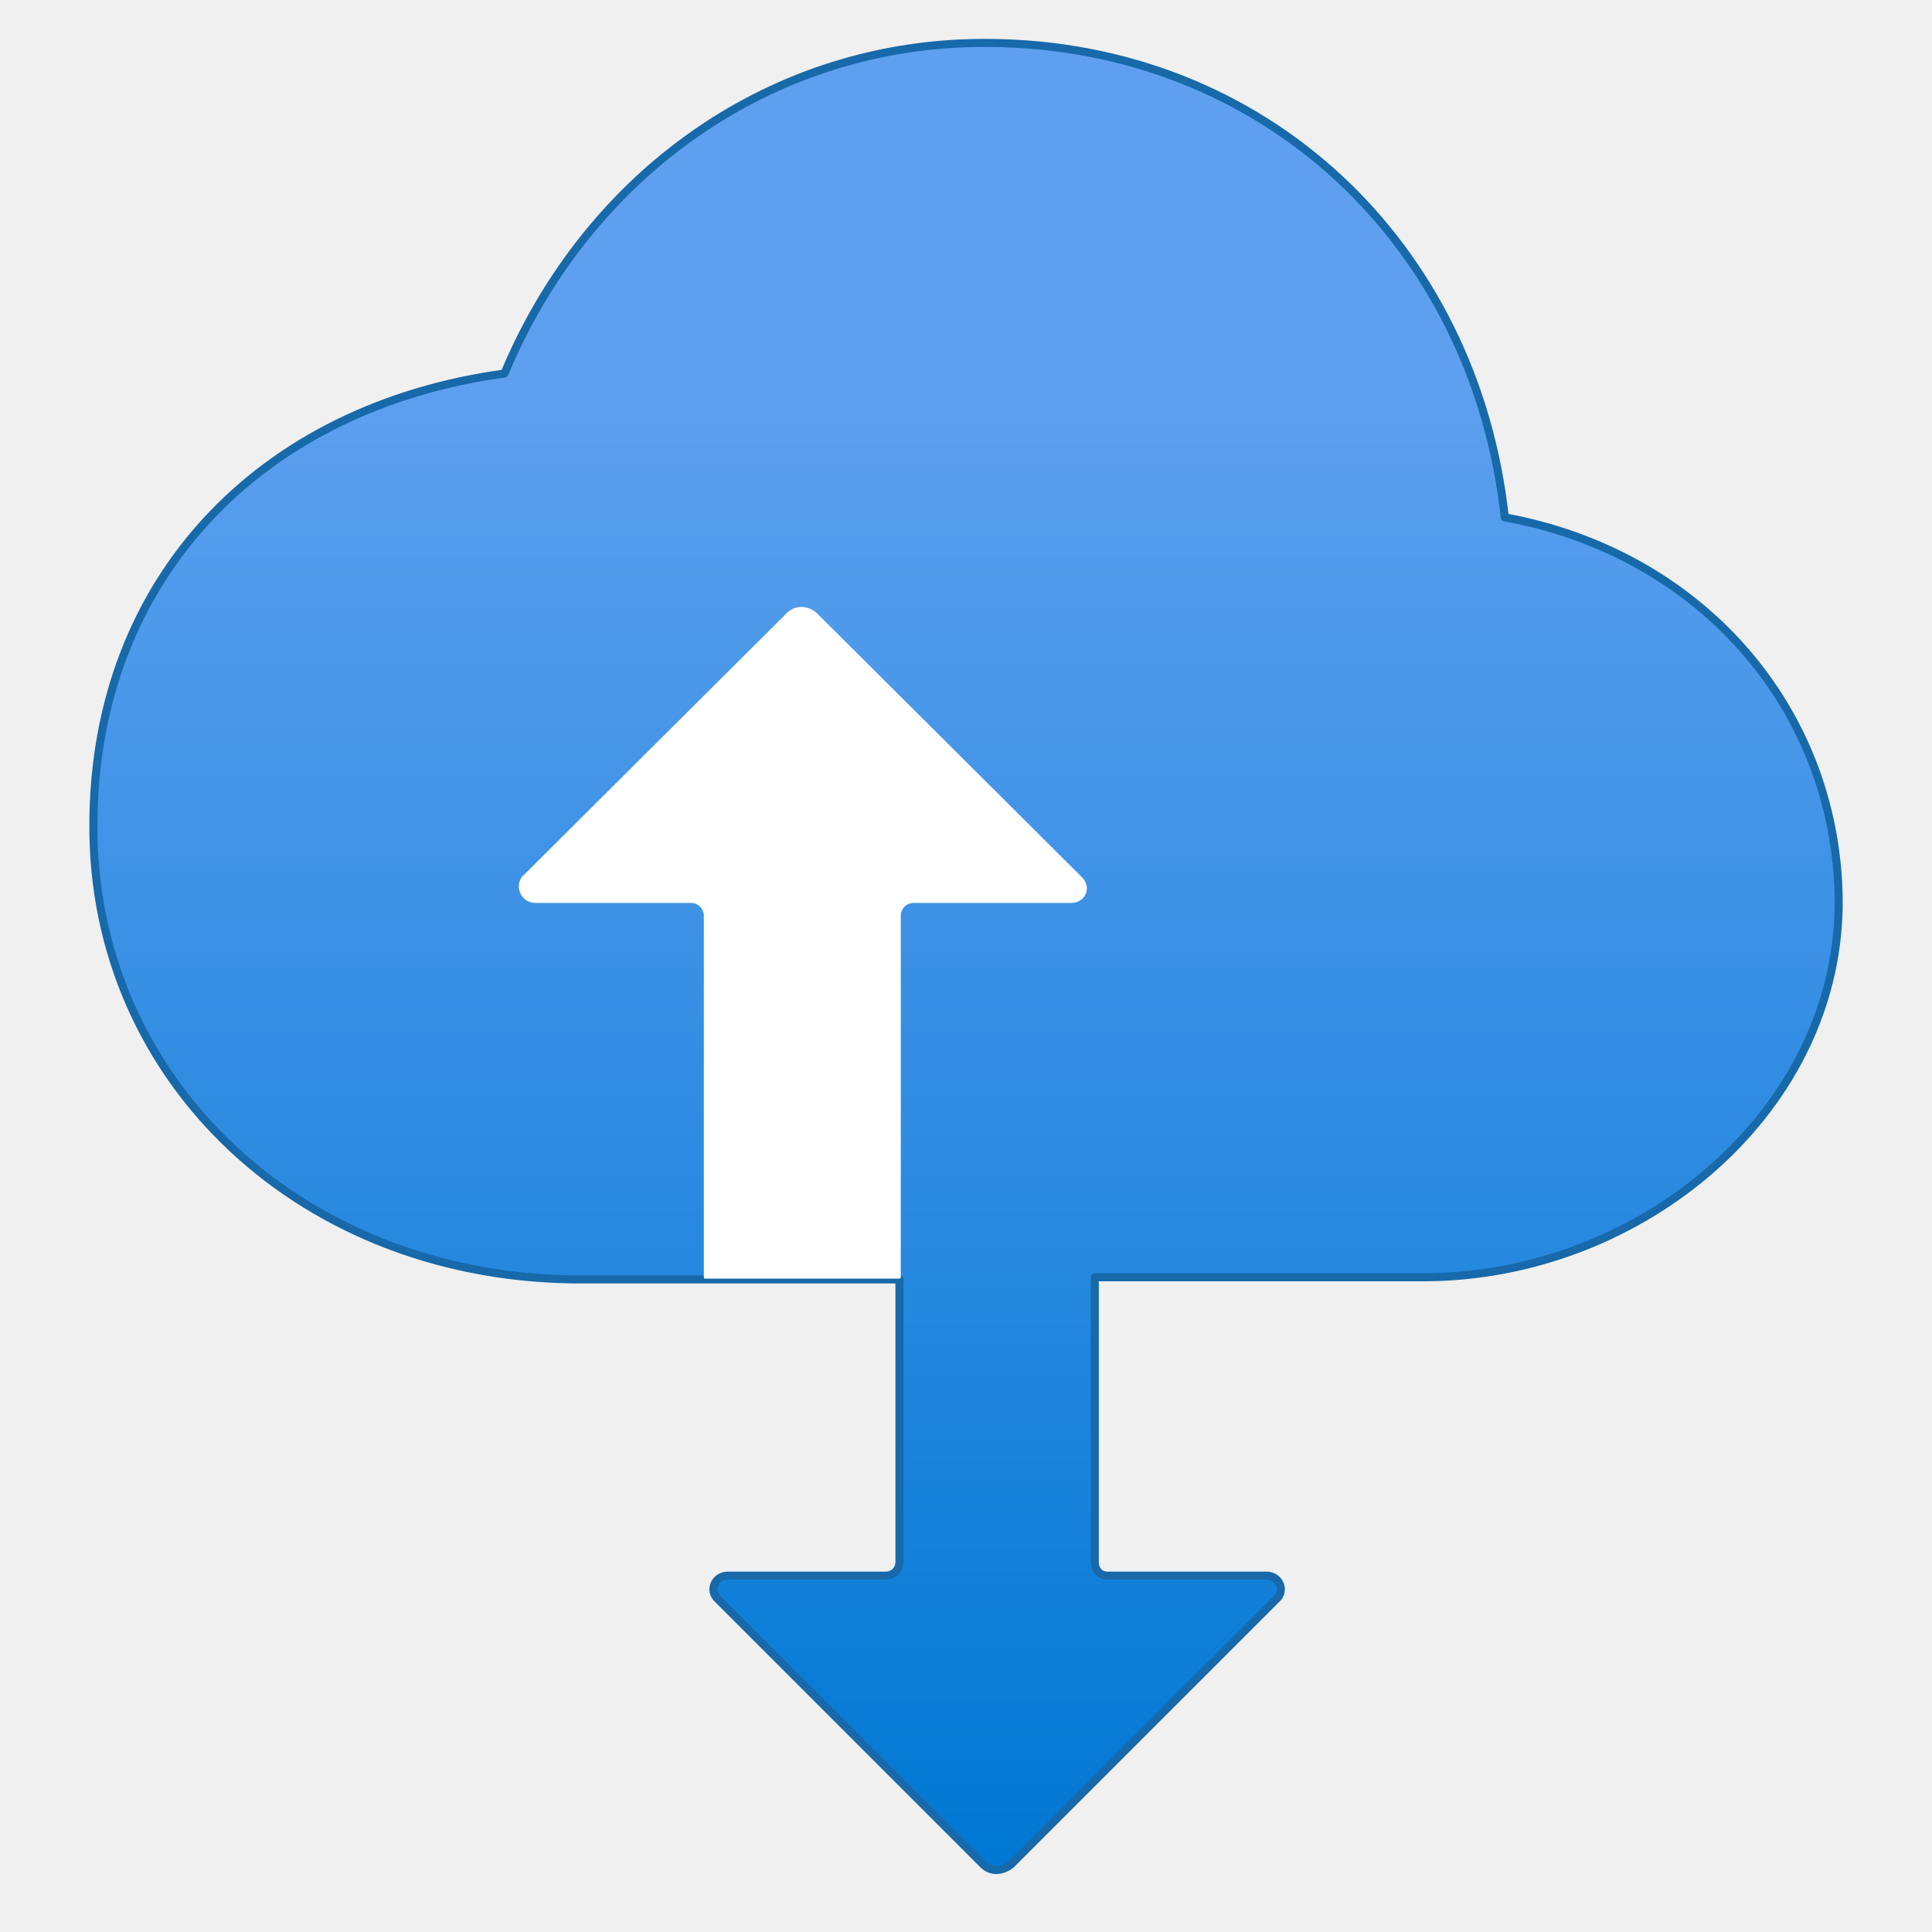
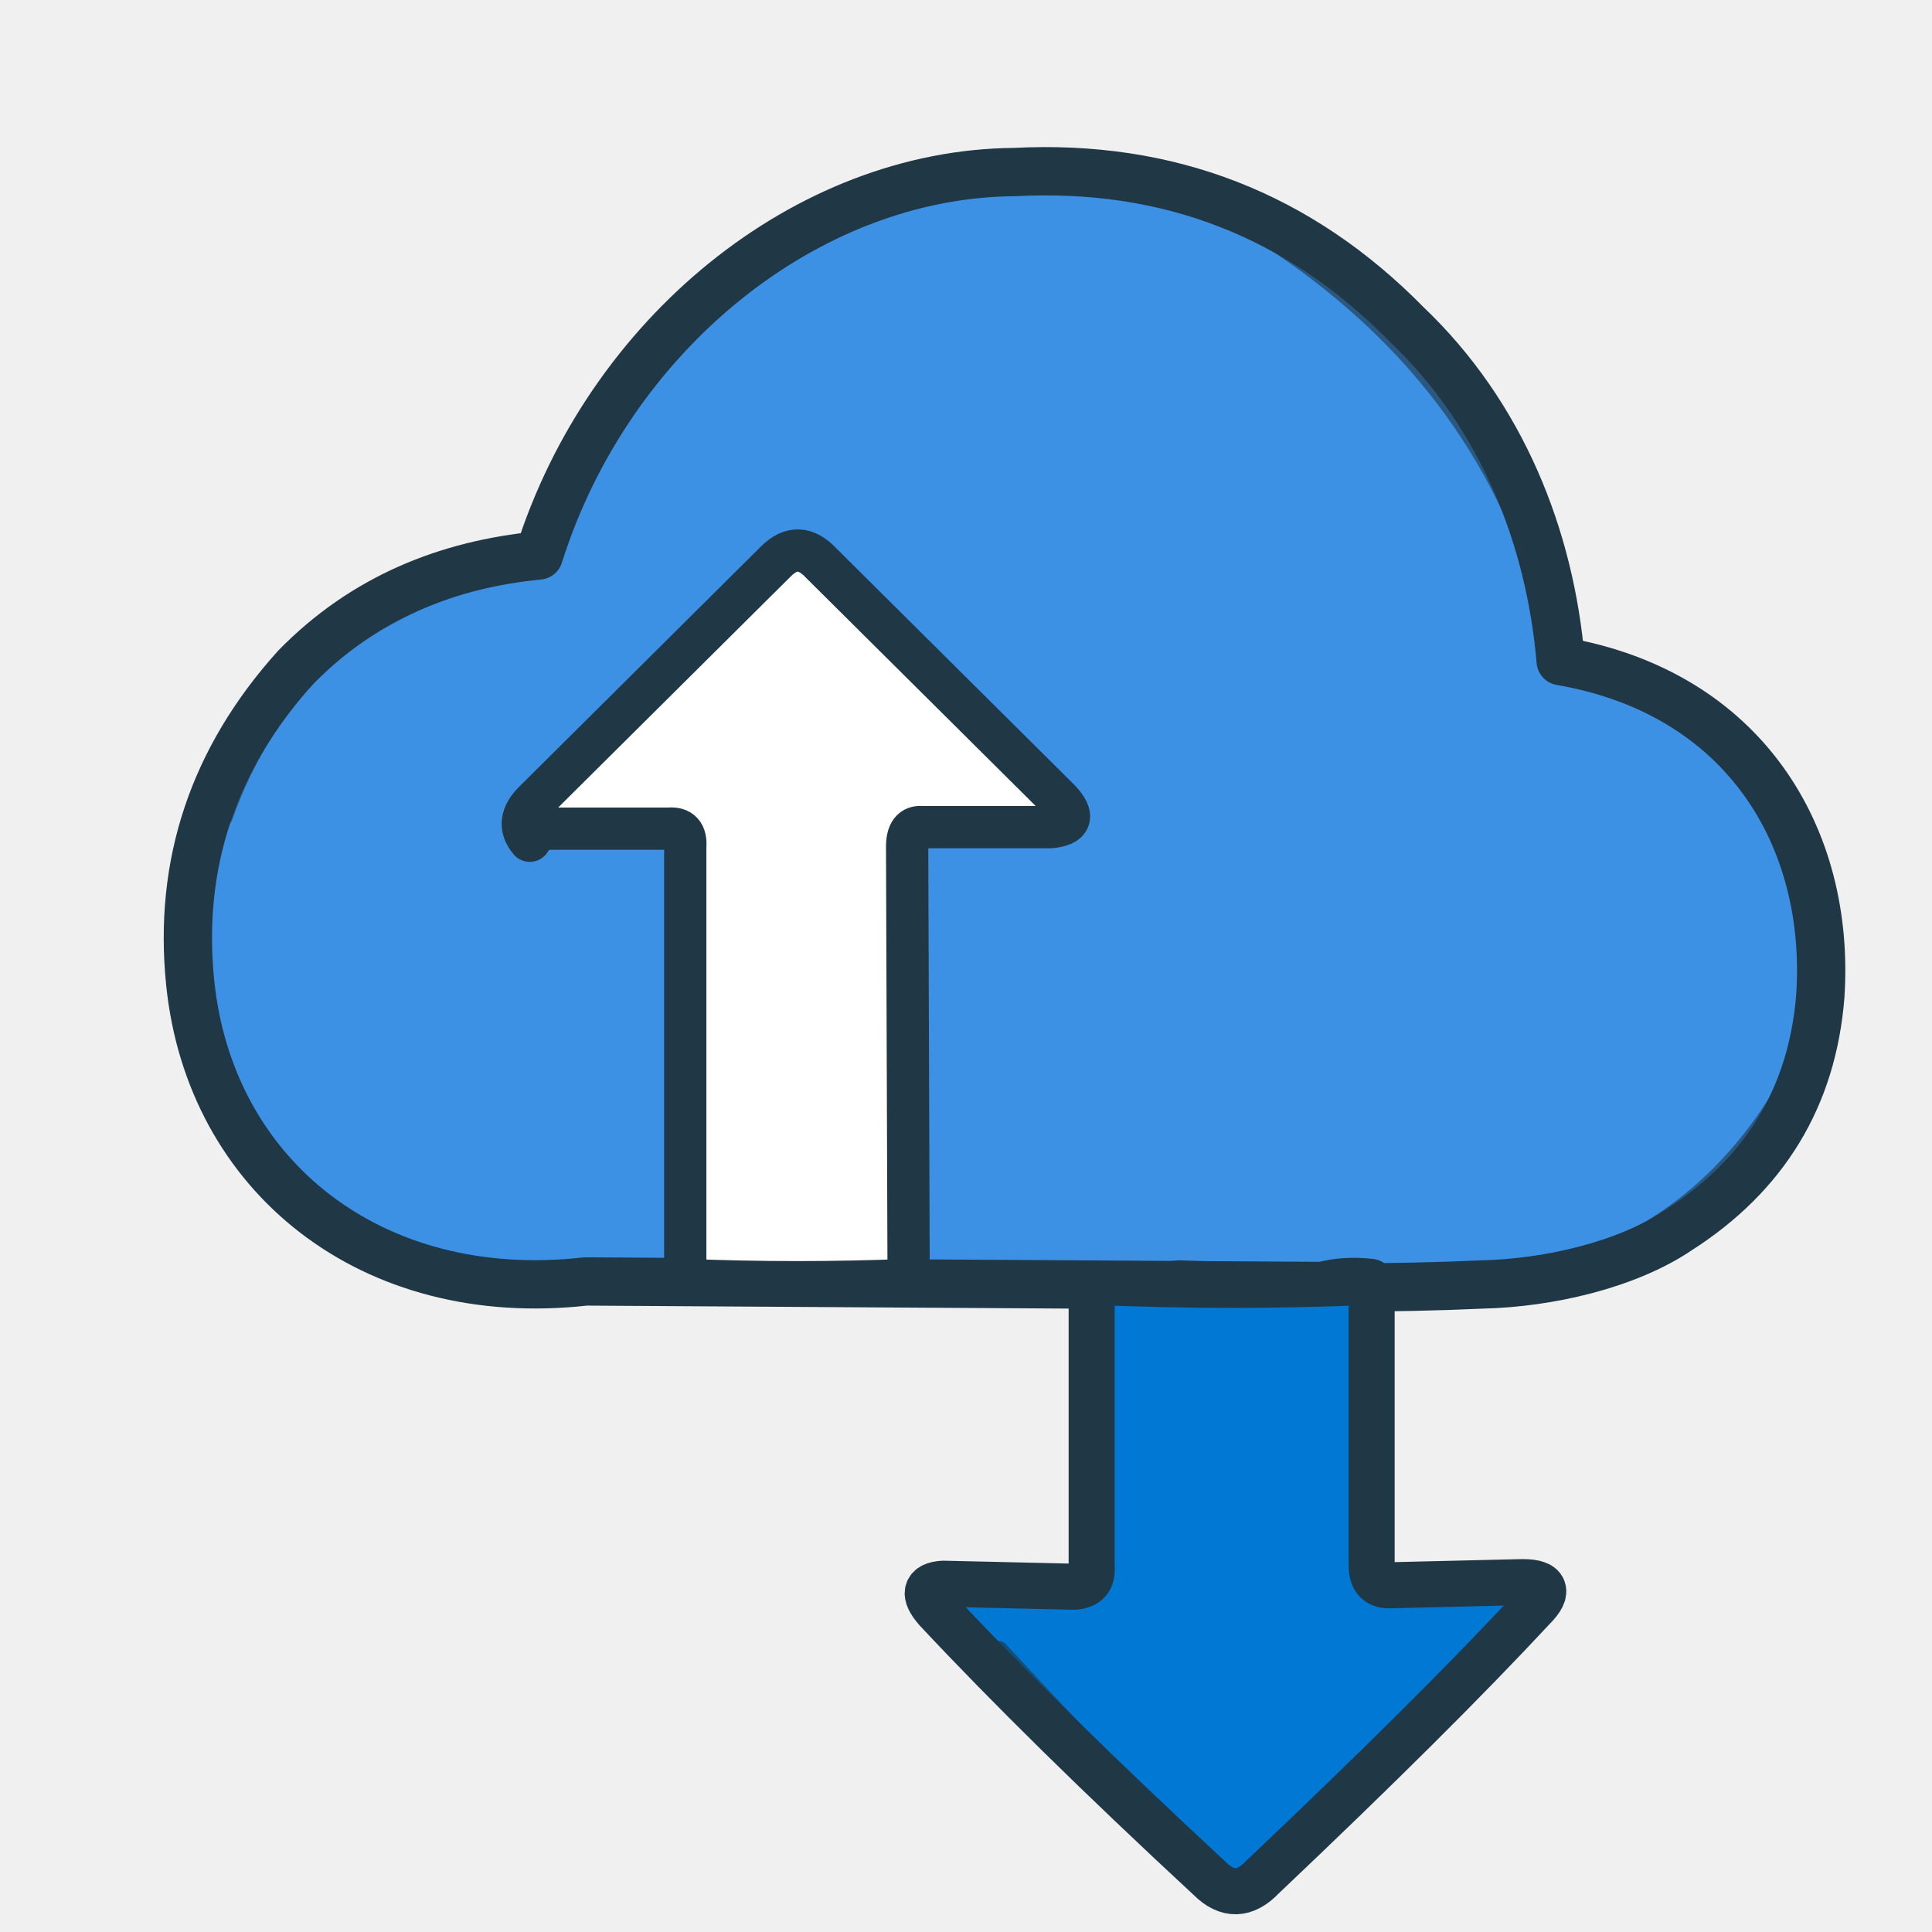
- <svg xmlns="http://www.w3.org/2000/svg" width="128" height="128" viewBox="0 0 128 128">
-   <defs>
-     <linearGradient id="cloudBlue" x1="9" y1="17.4" x2="9" y2="0.4" gradientUnits="userSpaceOnUse">
-       <stop offset="0" stop-color="#0078D4" />
-       <stop offset="0.82" stop-color="#5EA0EF" />
-     </linearGradient>
-   </defs>
-   <g transform="scale(7.111111)">
-     <path d="M14 4.8          C13.72 2.25 11.78 0.4 9.22 0.4          C7.18 0.4 5.48 1.62 4.7 3.48          C2.42 3.78 0.87 5.38 0.87 7.67          C0.87 10.08 2.82 11.92 5.45 11.92          L8.38 11.92          L8.38 14.55          C8.38 14.63 8.32 14.68 8.25 14.68          L6.78 14.68          C6.66 14.68 6.60 14.82 6.69 14.90          L9.16 17.37          C9.23 17.44 9.33 17.44 9.42 17.37          L11.89 14.90          C11.98 14.82 11.92 14.68 11.80 14.68          L10.32 14.68          C10.25 14.68 10.20 14.63 10.20 14.55          L10.20 11.90          L13.26 11.90          C15.30 11.90 17.17 10.33 17.13 8.34          C17.09 6.58 15.83 5.15 14 4.8 Z" fill="url(#cloudBlue)" />
-     <path d="M14.02 4.82          C13.74 2.27 11.78 0.42 9.22 0.40          C7.19 0.38 5.47 1.63 4.70 3.48          C2.43 3.79 0.88 5.39 0.87 7.67          C0.85 10.07 2.83 11.94 5.45 11.92          L8.38 11.92          L8.38 14.55          C8.38 14.63 8.32 14.68 8.25 14.68          L6.78 14.68          C6.66 14.68 6.60 14.82 6.69 14.90          L9.16 17.37          C9.23 17.44 9.33 17.44 9.42 17.37          L11.89 14.90          C11.98 14.82 11.92 14.68 11.80 14.68          L10.32 14.68          C10.25 14.68 10.20 14.63 10.20 14.55          L10.20 11.90          L13.26 11.90          C15.30 11.90 17.17 10.33 17.13 8.34          C17.09 6.58 15.83 5.15 14.02 4.82 Z" fill="none" stroke="#1769AA" stroke-width="0.075" stroke-linecap="round" stroke-linejoin="round" />
-     <path d="M4.87 8.18          L7.34 5.72          C7.41 5.65 7.52 5.65 7.60 5.72          L10.07 8.18          C10.16 8.27 10.10 8.40 9.98 8.40          L8.51 8.40          C8.44 8.40 8.38 8.46 8.38 8.53          L8.38 11.90          L6.57 11.90          L6.57 8.53          C6.57 8.46 6.51 8.40 6.44 8.40          L4.99 8.40          C4.87 8.40 4.81 8.27 4.87 8.18 Z" fill="#FFFFFF" stroke="#FFFFFF" stroke-width="0.025" stroke-linejoin="round" stroke-linecap="round" />
+ <svg xmlns="http://www.w3.org/2000/svg" width="128" height="128" viewBox="0 0 128 128" fill="none" stroke-linecap="round" stroke-linejoin="round" role="img" aria-labelledby="title desc">
+   <path d="     M38.8 84.9     C24.6 86.5 13.9 77.9 12.6 65.1     Q11.4 53.3 19.6 44.2     C24.1 39.6 29.6 37.4 35.7 36.8     C40.3 22.2 53.4 11.5 67.2 11.4     Q82.5 10.6 93.2 21.5     C99.5 27.5 102.7 35.6 103.4 43.8     C115.6 45.9 121.3 55.5 120.6 66     Q119.8 76 111.2 81.5     C107.8 83.8 102.6 85 98.2 85.1     Q89.5 85.5 78.1 85.1     Q74.9 85.4 72.4 85.2     L72.4 103.8     Q72.5 105.1 71.2 105.2     L62.5 105     Q60.8 105.1 62.1 106.6     Q69.3 114.3 80.2 124.4     Q81.9 126.1 83.6 124.3     Q94.9 113.6 101.5 106.5     Q103.2 104.8 100.6 104.9     L92.2 105.1     Q90.8 105.1 90.8 103.7     L90.8 85     Q89.1 84.8 87.6 85.2     L38.8 84.9     Z" fill="#3c91e5" stroke="#203746" stroke-width="3.2" />
+   <path d="     M35.1 55.7     Q34 54.4 35.5 53     L51.4 37.2     Q52.9 35.7 54.4 37.3     L70.2 53     Q71.7 54.6 69.6 54.8     L61.1 54.8     Q60.1 54.7 60.1 56.1     L60.2 84.8     Q52.8 85.1 45.4 84.8     L45.4 56.1     Q45.5 54.8 44.3 54.9     L36.5 54.9     Q35.6 54.9 35.1 55.7     Z" fill="#ffffff" stroke="#203746" stroke-width="2.8" />
+   <path d="     M72.4 85     Q81.7 85.4 90.8 85     L90.8 103.7     Q90.8 105.2 92.2 105.1     L100.6 104.9     Q103.2 104.8 101.5 106.5     Q94.9 113.6 83.6 124.3     Q81.9 126.1 80.2 124.4     Q69.3 114.3 62.1 106.6     Q60.8 105.1 62.5 105     L71.2 105.2     Q72.5 105.1 72.4 103.8     Z" fill="#0078d4" stroke="#203746" stroke-width="2.9" />
+   <g fill="none" stroke="#203746" stroke-linecap="round" stroke-linejoin="round" opacity=".63">
+     <path d="M14.8 54.1 Q19.2 41.6 32.1 38.3" stroke-width="1.25" />
+     <path d="M43.1 24.7 Q53.3 11.7 66.2 11.1" stroke-width="1.2" />
+     <path d="M83.1 15.1 Q97.6 24.1 102.2 39" stroke-width="1.3" />
+     <path d="M112.4 47.8 Q121.3 54.9 120.3 65.8" stroke-width="1.25" />
+     <path d="M118.3 72.1 Q112.4 82.2 101.1 84.7" stroke-width="1.2" />
+     <path d="M20.7 79.7 Q28.7 86.4 38.5 85.2" stroke-width="1.15" />
+     <path d="M38.3 50.4 Q44.8 43.5 51.4 37" stroke-width="1.15" />
+     <path d="M56.6 39.5 Q63.7 46.3 69.4 52.8" stroke-width="1.1" />
+     <path d="M45.1 59 Q45.7 68.8 45.2 79.9" stroke-width="1.2" />
+     <path d="M60.3 60.1 Q59.8 70.5 60.4 80.8" stroke-width="1.15" />
+     <path d="M72.2 89.5 Q72.8 96.8 72.1 102.1" stroke-width="1.2" />
+     <path d="M90.6 89.7 Q91.3 97 90.6 102.4" stroke-width="1.2" />
+     <path d="M66.2 109.3 Q73 116.7 80.6 124.2" stroke-width="1.15" />
+     <path d="M97.3 109.8 Q90.7 117.2 83.7 124.1" stroke-width="1.15" />
  </g>
</svg>
